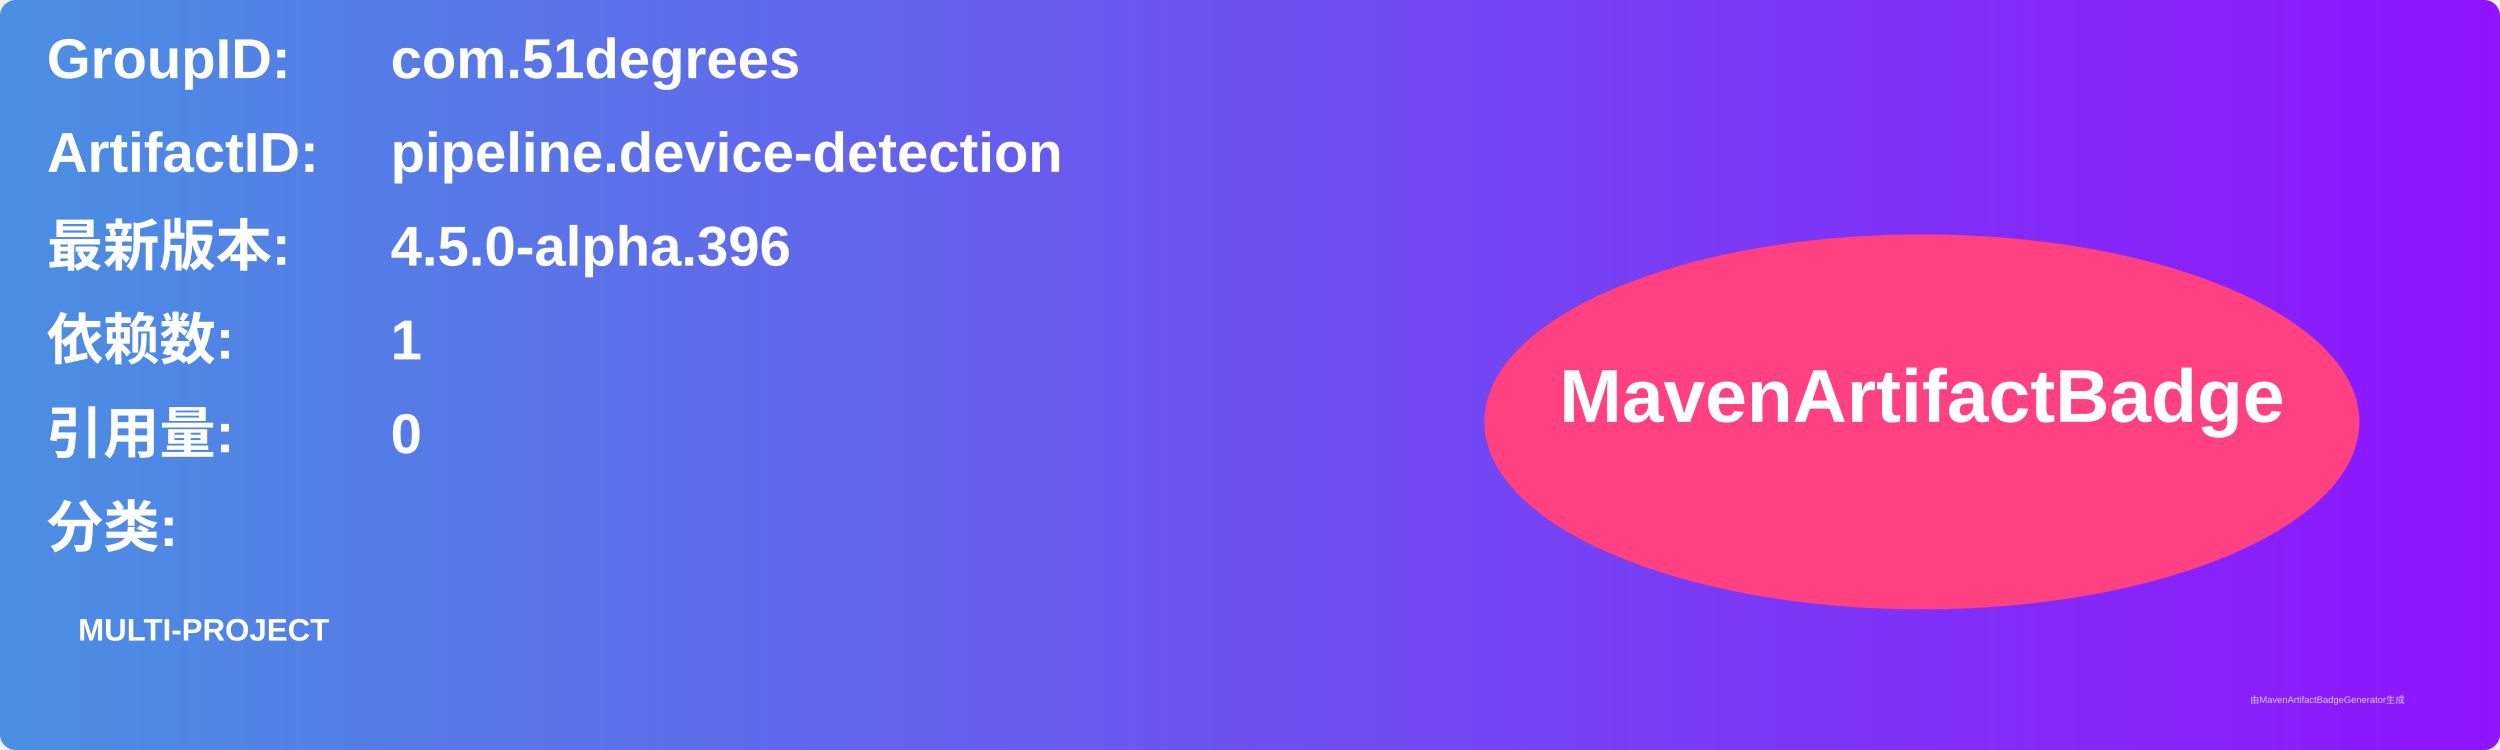
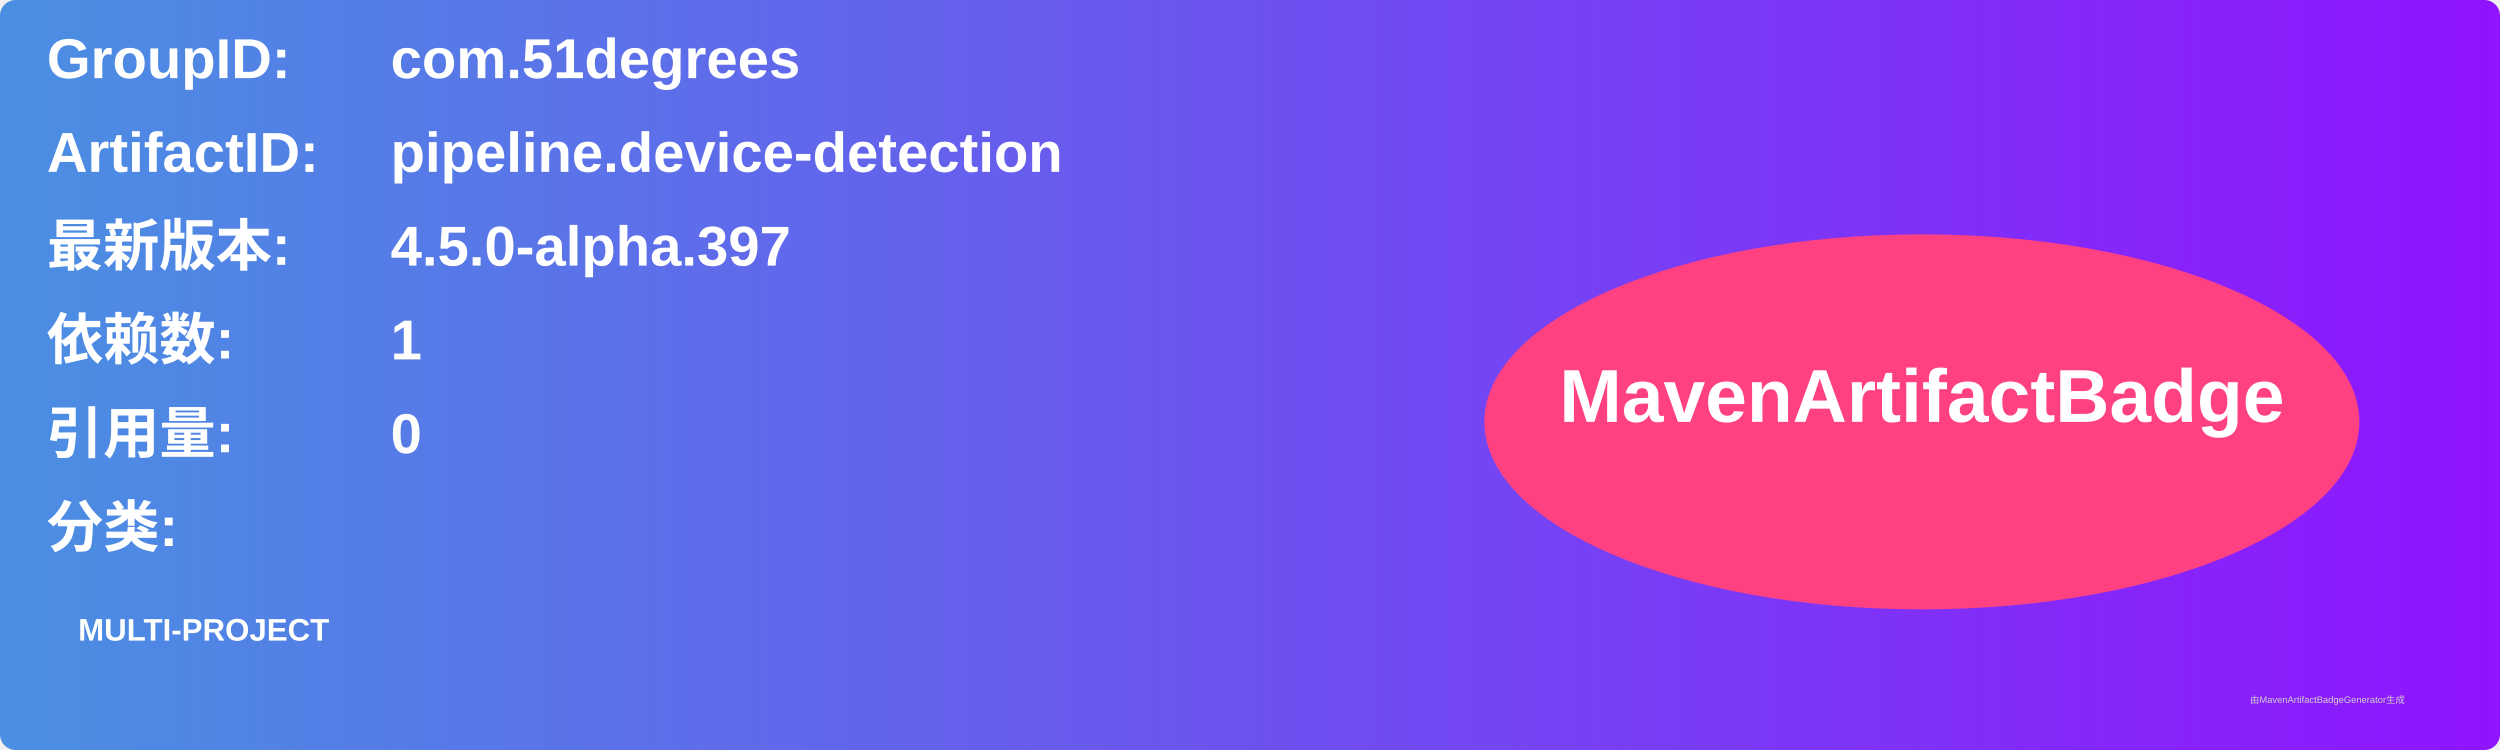
<svg xmlns="http://www.w3.org/2000/svg" width="800" height="240" viewBox="0 0 800 240">
  <linearGradient id="grad" x1="0%" y1="0%" x2="100%" y2="0%">
    <stop offset="0%" stop-color="#4a90e2" />
    <stop offset="100%" stop-color="#9013fe" />
  </linearGradient>
  <rect width="100%" height="100%" rx="5" ry="5" fill="url(#grad)" />
  <g transform="translate(15, 15)">
    <text x="0" y="10" font-family="Arial" font-size="18" fill="white" font-weight="bold" width="260">GroupID:</text>
    <text x="110" y="10" font-family="Arial" font-size="18" fill="white" font-weight="bold" width="460">com.51degrees</text>
    <text x="0" y="40" font-family="Arial" font-size="18" fill="white" font-weight="bold" width="260">ArtifactID:</text>
    <text x="110" y="40" font-family="Arial" font-size="18" fill="white" font-weight="bold" width="460">pipeline.device-detection</text>
    <text x="0" y="70" font-family="Arial" font-size="18" fill="white" font-weight="bold">最新版本:</text>
    <text x="110" y="70" font-family="Arial" font-size="18" fill="white" font-weight="bold">
-       <tspan font-weight="bold">4.5.0-alpha.396</tspan>
+       <tspan font-weight="bold">4.5.0-alpha.397</tspan>
    </text>
    <text x="0" y="100" font-family="Arial" font-size="18" fill="white" font-weight="bold">依赖数: </text>
    <text x="110" y="100" font-family="Arial" font-size="18" fill="white">
      <tspan font-weight="bold">1</tspan>
    </text>
    <text x="0" y="130" font-family="Arial" font-size="18" fill="white" font-weight="bold">引用量: </text>
    <text x="110" y="130" font-family="Arial" font-size="18" fill="white">
      <tspan font-weight="bold">0</tspan>
    </text>
    <text x="0" y="160" font-family="Arial" font-size="18" fill="white" font-weight="bold">分类:</text>
    <text x="10" y="190" font-family="Arial" font-size="10" fill="white">
      <tspan font-weight="bold">MULTI-PROJECT</tspan>
    </text>
    <ellipse cx="600" cy="120" rx="140" ry="60" fill="#ff4081" />
    <text x="600" y="120" text-anchor="middle" font-family="Arial" font-size="24" fill="white" font-weight="bold">MavenArtifactBadge</text>
  </g>
  <text x="720" y="225" font-family="Arial" font-size="3" fill="#d0d0d0">由MavenArtifactBadgeGenerator生成</text>
</svg>
